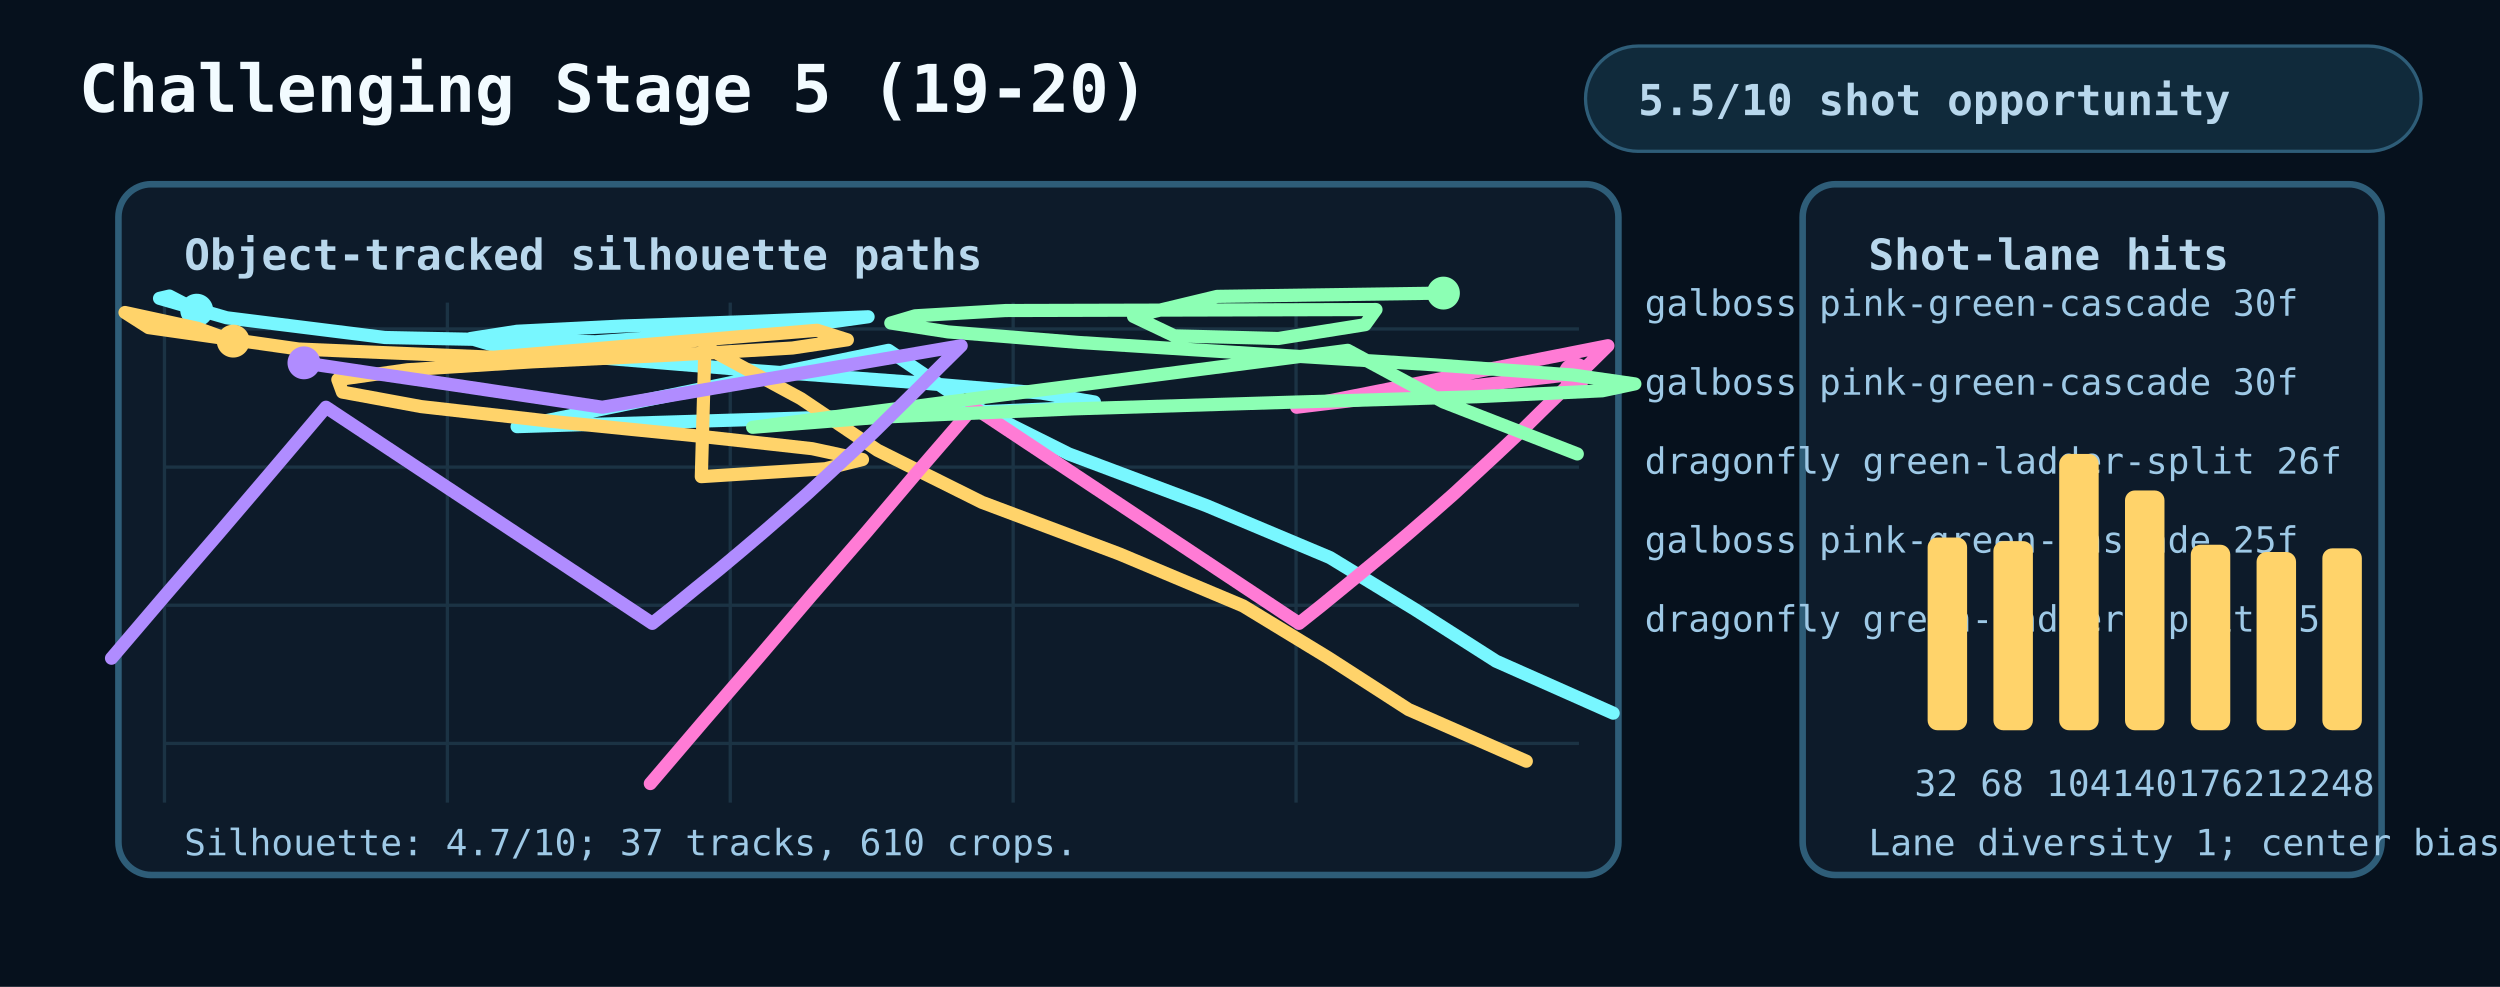
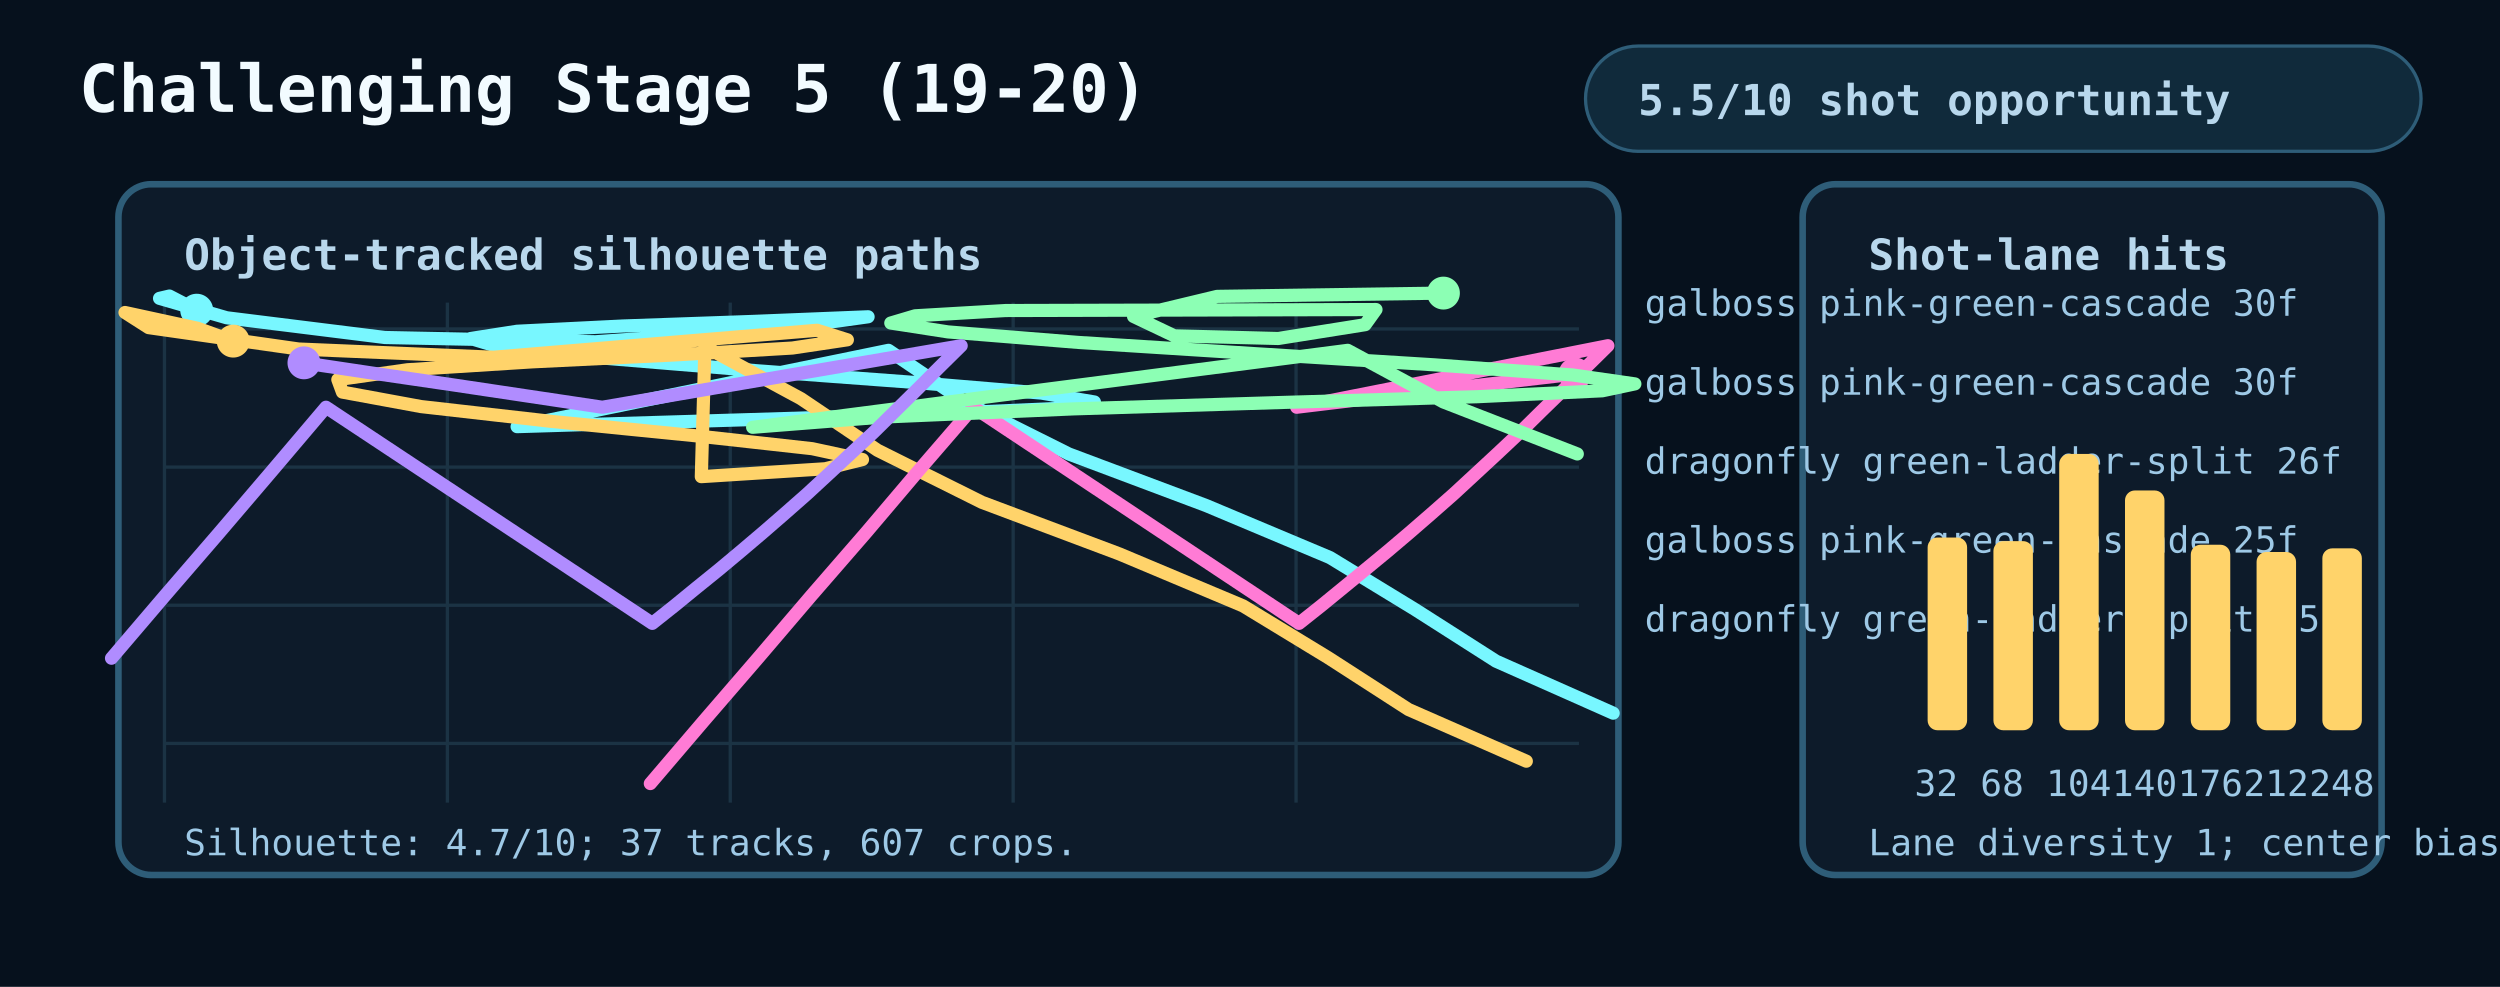
<svg xmlns="http://www.w3.org/2000/svg" width="760" height="300" viewBox="0 0 760 300" role="img" aria-labelledby="title desc">
  <style>
    .bg{fill:#06111d}.panel{fill:#0d1b2a;stroke:#2e5d78;stroke-width:2}.grid{stroke:#1b3344;stroke-width:1}.text{fill:#f2fbff;font:700 20px ui-monospace,Menlo,monospace}.small{fill:#b8d7ec;font:700 13px ui-monospace,Menlo,monospace}.tiny{fill:#9ec9e6;font:11px ui-monospace,Menlo,monospace}.pill{fill:#102a3b;stroke:#2e5d78}
  </style>
  <rect class="bg" x="0" y="0" width="760" height="300" />
  <text class="text" x="24" y="34">Challenging Stage 5 (19-20)</text>
  <rect class="pill" x="482" y="14" width="254" height="32" rx="16" />
  <text class="small" x="498" y="35">5.5/10 shot opportunity</text>
  <rect class="panel" x="36" y="56" width="456" height="210" rx="10" />
  <rect class="panel" x="548" y="56" width="176" height="210" rx="10" />
  <text class="small" x="56" y="82">Object-tracked silhouette paths</text>
  <text class="small" x="568" y="82">Shot-lane hits</text>
  <line class="grid" x1="50" y1="92" x2="50" y2="244" />
  <line class="grid" x1="136" y1="92" x2="136" y2="244" />
  <line class="grid" x1="222" y1="92" x2="222" y2="244" />
  <line class="grid" x1="308" y1="92" x2="308" y2="244" />
  <line class="grid" x1="394" y1="92" x2="394" y2="244" />
  <line class="grid" x1="50" y1="100" x2="480" y2="100" />
  <line class="grid" x1="50" y1="142" x2="480" y2="142" />
  <line class="grid" x1="50" y1="184" x2="480" y2="184" />
  <line class="grid" x1="50" y1="226" x2="480" y2="226" />
  <polyline points="59.8,94.3 51.5,90 48.5,90.7 68.9,96.6 117,102.6 181,103.9 238.9,99.8 263.9,96.3 229.2,97.7 189.4,99.1 157.2,100.7 143.1,102.9 152.4,105.7 183.9,108.9 230,112.7 278.5,116.3 316.6,119.5 332.7,122.2 320.9,124.2 282,125.9 223.4,127.7 157.2,129.7 270.1,106.5 293.3,122.2 324.9,138 366.7,153.7 404.3,169.5 430.2,185.3 454.8,201 490.4,216.8" fill="none" stroke="#78f7ff" stroke-width="4" stroke-linecap="round" stroke-linejoin="round" />
  <circle cx="59.8" cy="94.3" r="5" fill="#78f7ff" />
  <text class="tiny" x="500" y="96" fill="#78f7ff">galboss pink-green-cascade 30f</text>
  <polyline points="70.9,103.7 60.1,99.8 38,95 45.2,99.6 90.8,106.1 150,108.6 248.4,100.4 257.6,103.3 240.9,105.8 205.1,107.9 161.8,110 123.9,112.4 102.7,115.4 104.1,119.2 128,123.6 167.6,128.1 211.7,132.5 246.9,136.4 262.2,139.7 250.9,142.5 213.2,144.9 214.3,105.4 243.5,121.2 266.8,136.9 298.5,152.7 340.3,168.4 377.9,184.2 403.7,199.9 428.2,215.7 464,231.4" fill="none" stroke="#ffd36a" stroke-width="4" stroke-linecap="round" stroke-linejoin="round" />
  <circle cx="70.9" cy="103.7" r="5" fill="#ffd36a" />
  <text class="tiny" x="500" y="120" fill="#ffd36a">galboss pink-green-cascade 30f</text>
  <polyline points="478.8,113.7 450.5,117 422.4,120.4 394.2,123.8 488.8,105.1 482,111.8 475.4,118.4 468.6,125 462,131.5 455.3,137.8 448.5,144.1 441.9,150.2 435.2,156.1 428.4,162 421.8,167.6 415,173.2 408.3,178.7 401.7,184.1 394.9,189.5 295.9,123.8 279.4,142.9 263.2,162 246.7,181 230.4,200.1 214,219.1 197.7,238.2" fill="none" stroke="#ff7bd5" stroke-width="4" stroke-linecap="round" stroke-linejoin="round" />
  <circle cx="478.8" cy="113.7" r="5" fill="#ff7bd5" />
  <text class="tiny" x="500" y="144" fill="#ff7bd5">dragonfly green-ladder-split 26f</text>
  <polyline points="438.8,89.1 370,90.1 344.6,96.2 357,102.1 388.6,102.9 415,98.7 418.3,94.1 305.7,94.4 278.2,96 270.8,98.2 288.2,100.9 327.8,104.1 381.3,107.5 435.9,110.9 478.2,114 497,116.7 487.1,118.8 449.1,120.6 391.4,122.3 326.3,124.3 268.1,126.8 228.8,129.9 409.7,106.5 438.8,122.2 479.5,138" fill="none" stroke="#8cffb4" stroke-width="4" stroke-linecap="round" stroke-linejoin="round" />
  <circle cx="438.8" cy="89.1" r="5" fill="#8cffb4" />
  <text class="tiny" x="500" y="168" fill="#8cffb4">galboss pink-green-cascade 25f</text>
  <polyline points="92.4,110.3 115.1,113.7 137.7,117 160.4,120.4 183.1,123.8 292.2,105.1 285.4,111.8 278.8,118.4 272.1,125 265.5,131.5 258.7,137.8 251.9,144.1 245.3,150.2 238.6,156.1 231.8,162 225.2,167.6 218.5,173.2 211.7,178.7 205.1,184.1 198.3,189.5 99.1,123.8 82.9,142.9 66.6,162 50.2,181 33.9,200.1" fill="none" stroke="#b08cff" stroke-width="4" stroke-linecap="round" stroke-linejoin="round" />
  <circle cx="92.4" cy="110.3" r="5" fill="#b08cff" />
  <text class="tiny" x="500" y="192" fill="#b08cff">dragonfly green-ladder-split 25f</text>
  <rect x="586" y="163.4" width="12" height="58.6" rx="3" fill="#ffd36a" />
  <text class="tiny" x="582" y="242">32</text>
  <rect x="606" y="164.5" width="12" height="57.5" rx="3" fill="#ffd36a" />
  <text class="tiny" x="602" y="242">68</text>
  <rect x="626" y="138" width="12" height="84" rx="3" fill="#ffd36a" />
  <text class="tiny" x="622" y="242">104</text>
  <rect x="646" y="149.1" width="12" height="72.9" rx="3" fill="#ffd36a" />
  <text class="tiny" x="642" y="242">140</text>
  <rect x="666" y="165.6" width="12" height="56.4" rx="3" fill="#ffd36a" />
  <text class="tiny" x="662" y="242">176</text>
  <rect x="686" y="167.8" width="12" height="54.2" rx="3" fill="#ffd36a" />
  <text class="tiny" x="682" y="242">212</text>
  <rect x="706" y="166.7" width="12" height="55.3" rx="3" fill="#ffd36a" />
  <text class="tiny" x="702" y="242">248</text>
-   <text class="tiny" x="56" y="260">Silhouette: 4.7/10; 37 tracks, 610 crops.</text>
+   <text class="tiny" x="56" y="260">Silhouette: 4.7/10; 37 tracks, 607 crops.</text>
  <text class="tiny" x="568" y="260">Lane diversity 1; center bias 0.166.</text>
</svg>
